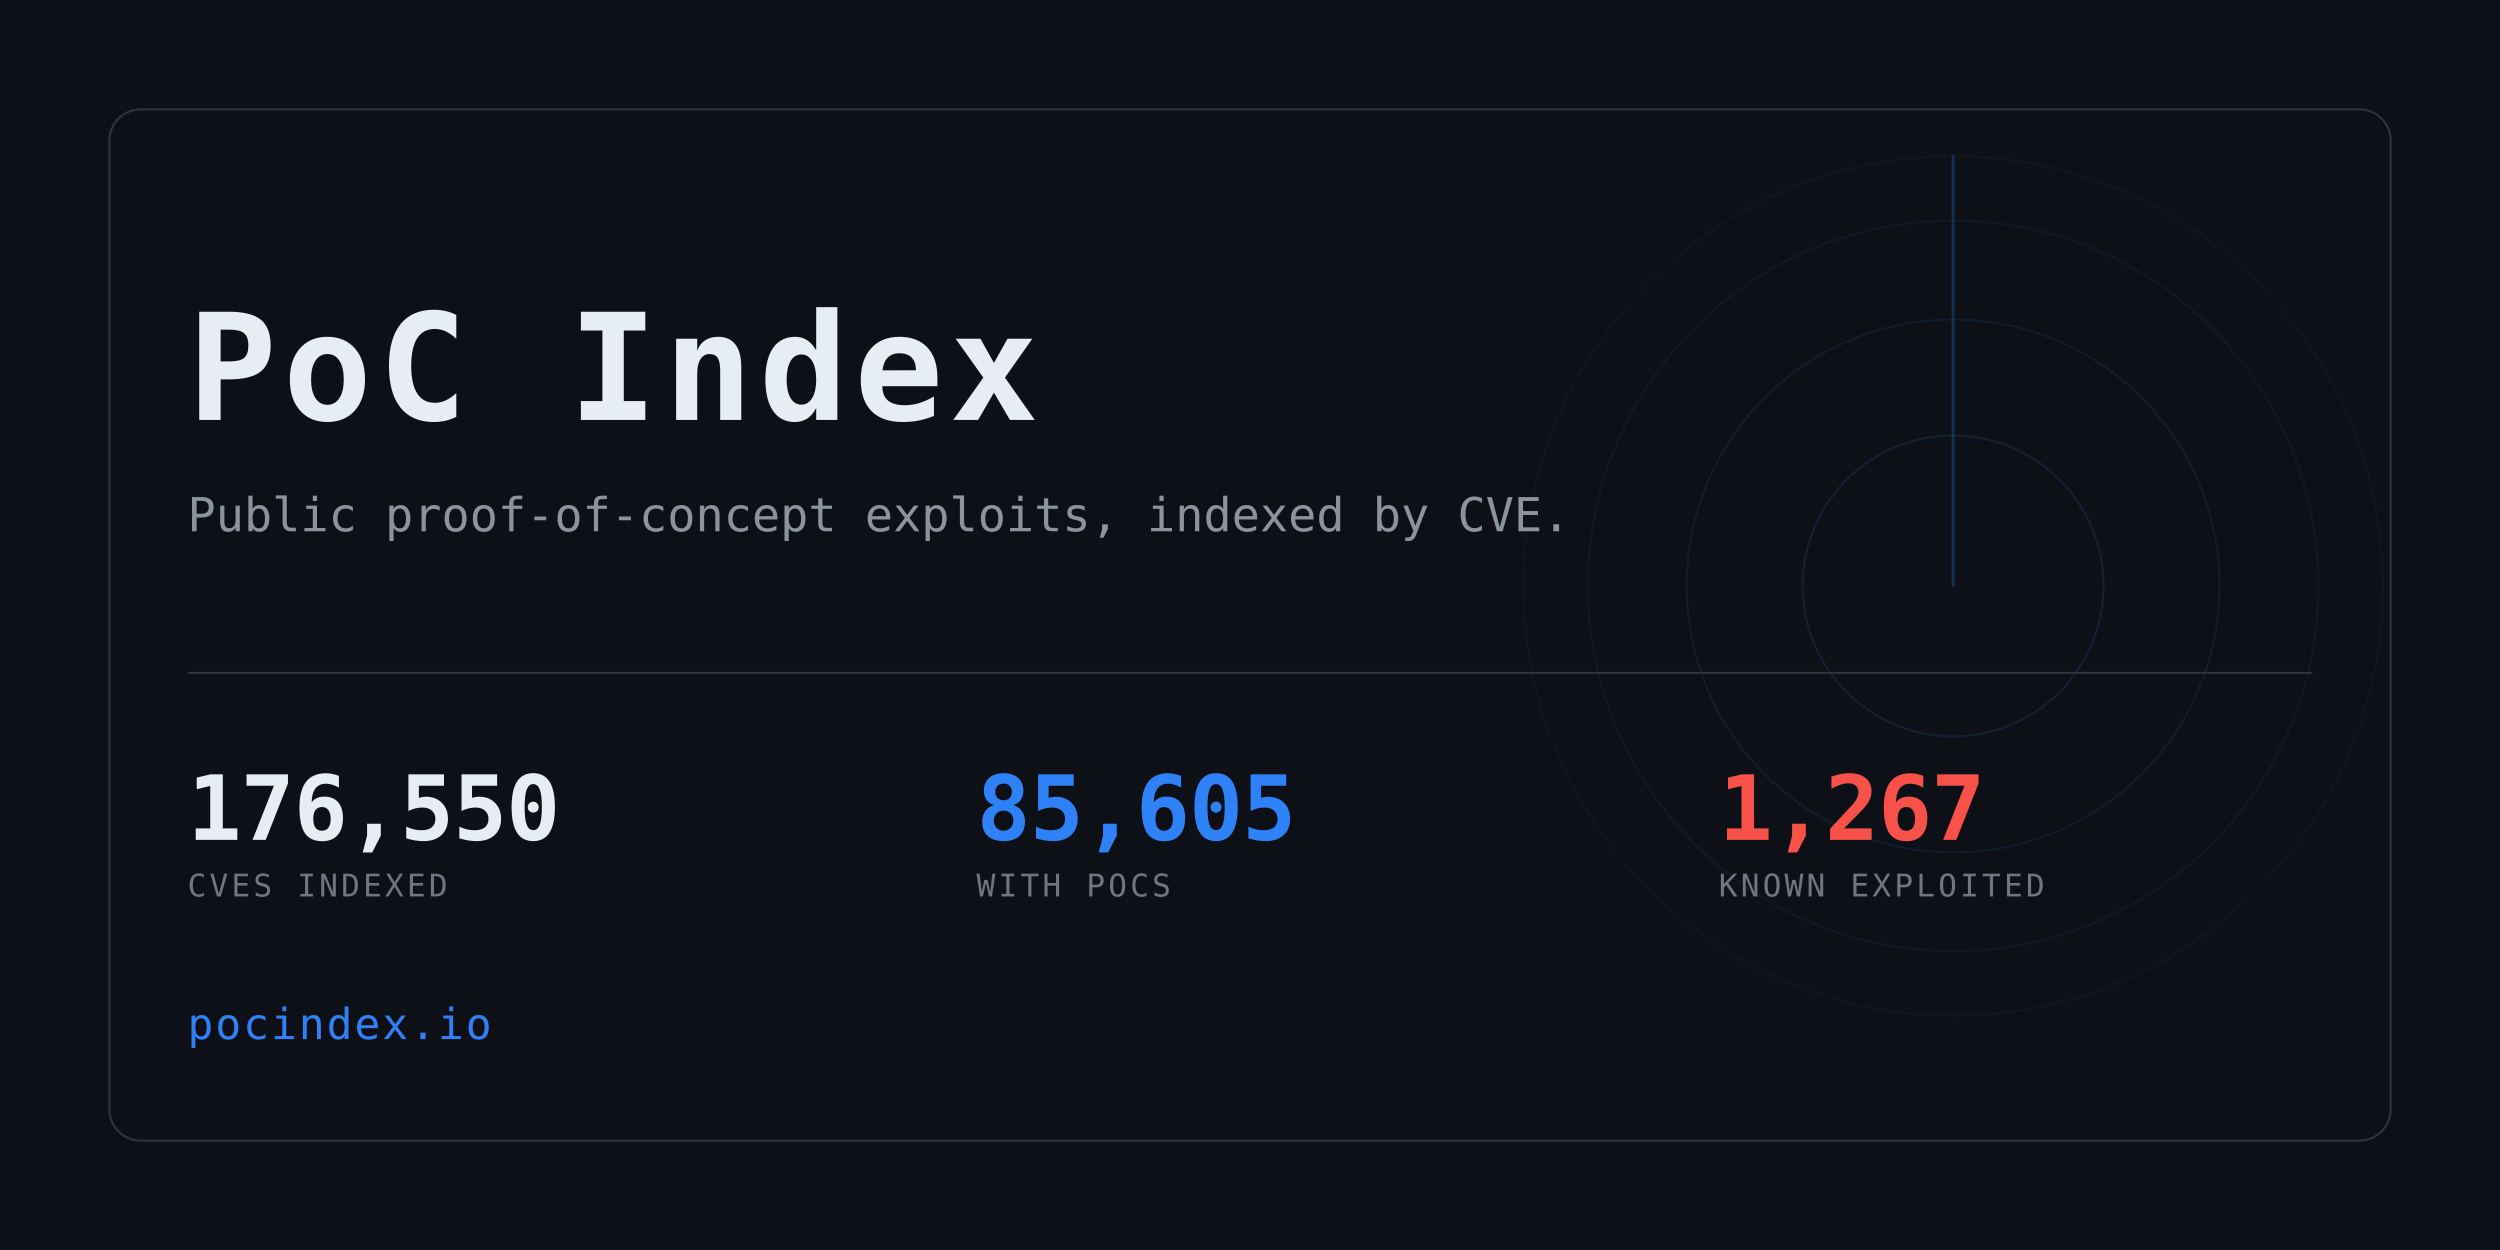
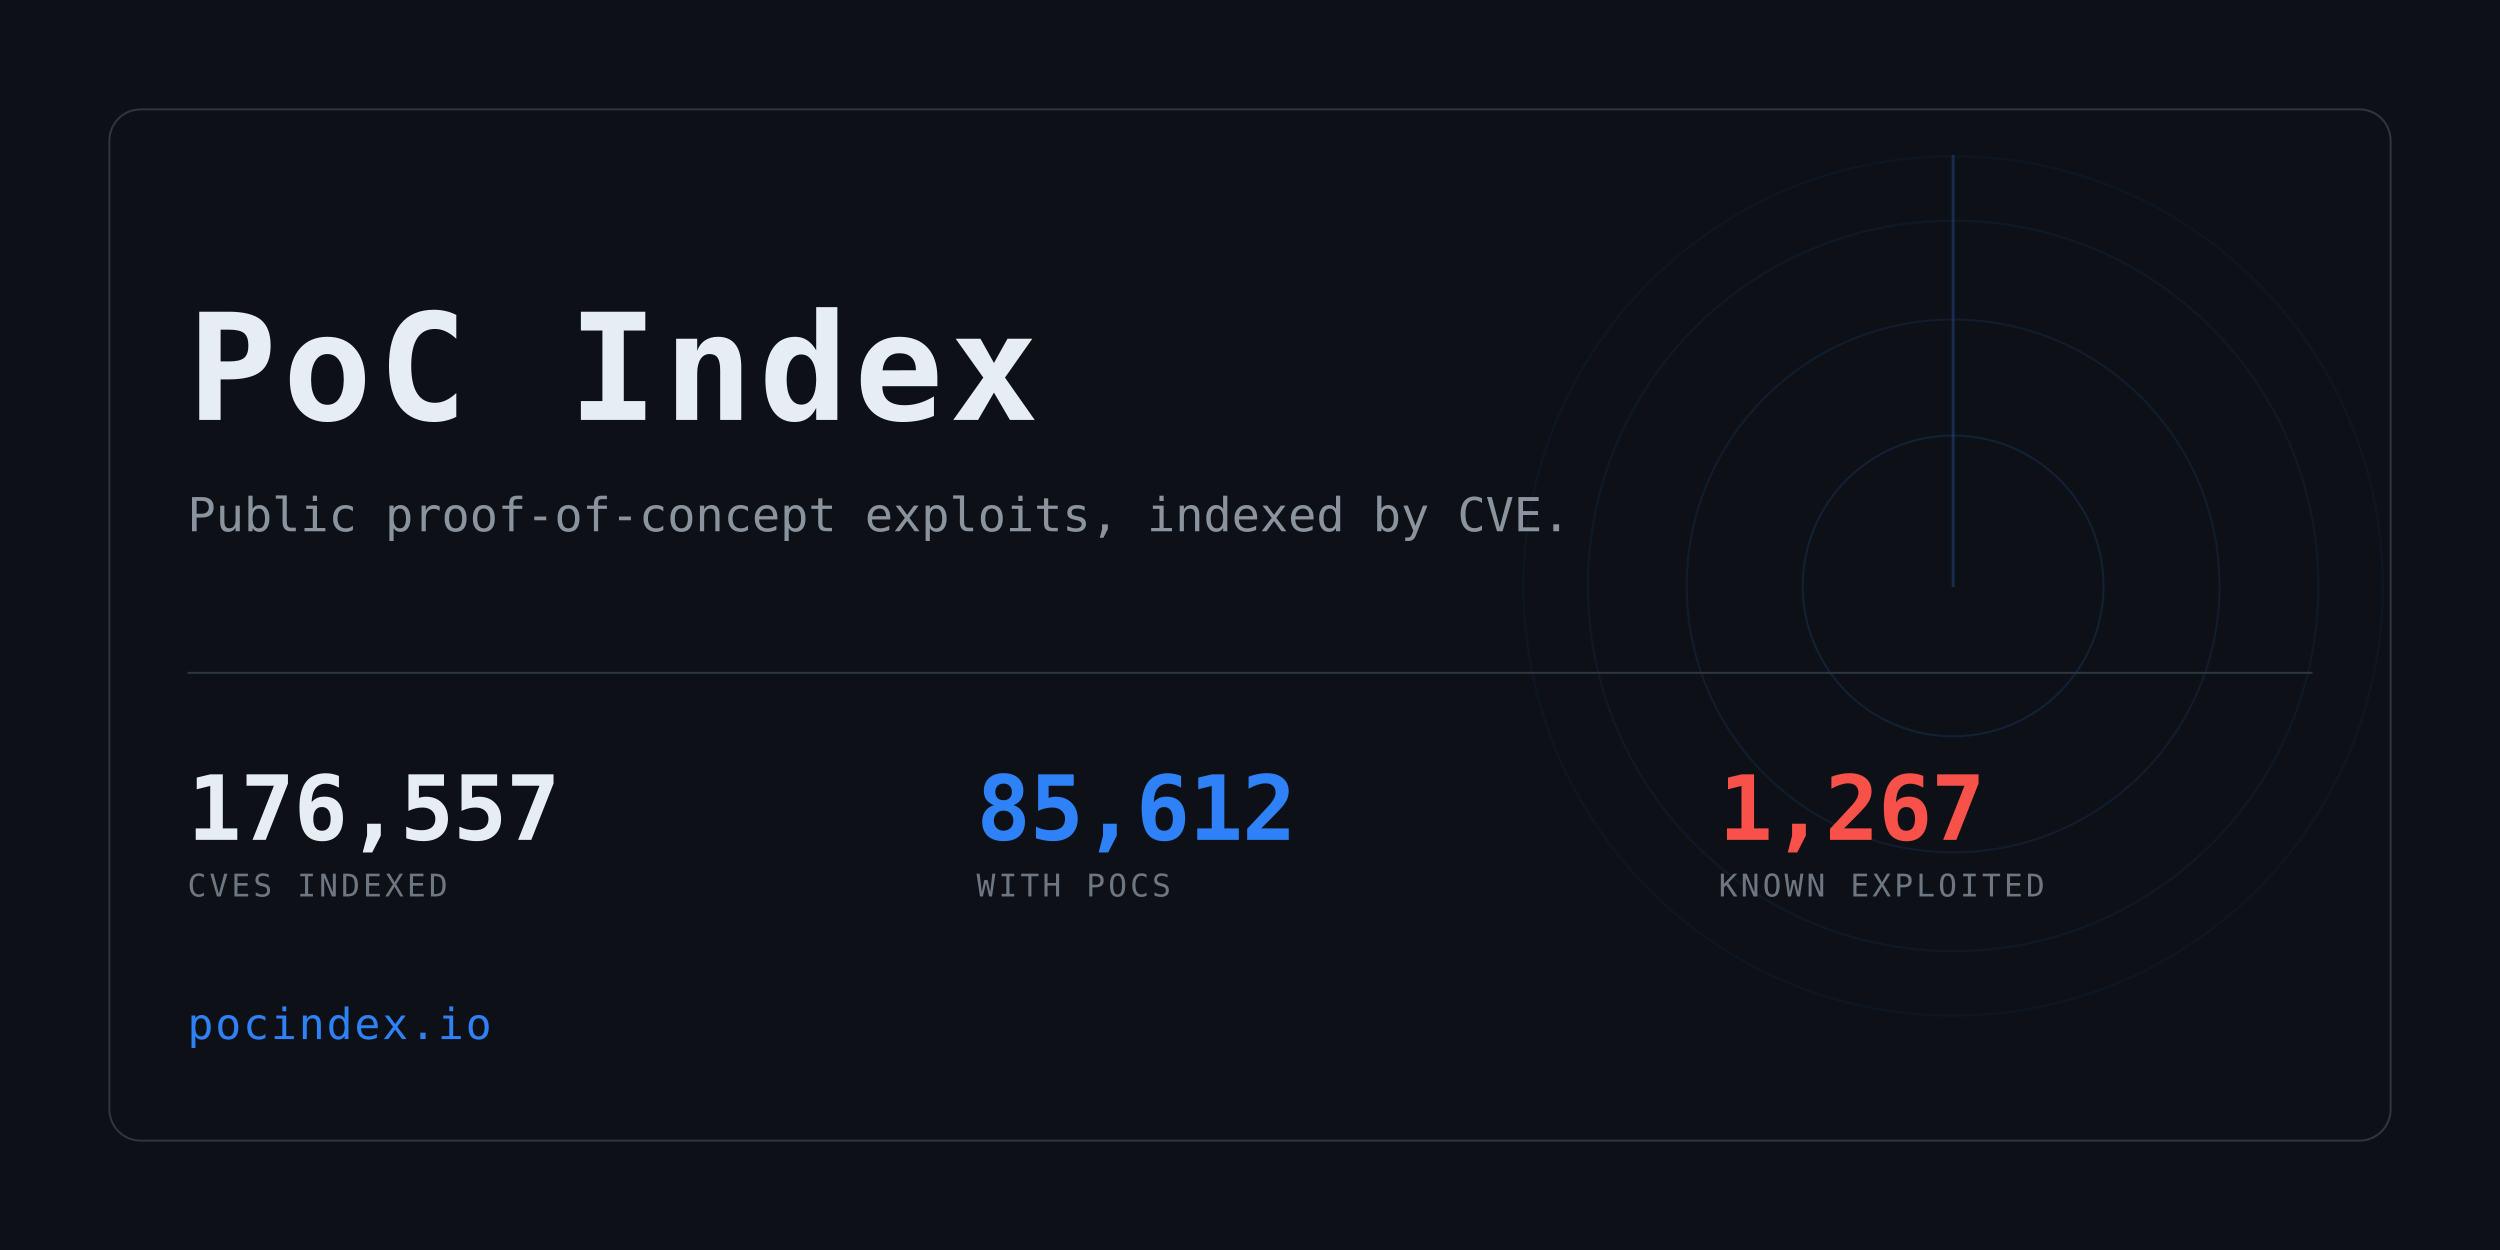
<svg xmlns="http://www.w3.org/2000/svg" width="1280" height="640" viewBox="0 0 1280 640" role="img" aria-label="PoC Index">
  <clipPath id="card">
    <rect x="56" y="56" width="1168" height="528" rx="16" />
  </clipPath>
  <rect width="1280" height="640" fill="#0d1117" />
  <g clip-path="url(#card)" opacity="0.6">
    <g>
      <circle cx="1000" cy="300" r="77.0" fill="none" stroke="#2f81f7" stroke-width="1" opacity="0.234" />
      <circle cx="1000" cy="300" r="136.4" fill="none" stroke="#2f81f7" stroke-width="1" opacity="0.169" />
      <circle cx="1000" cy="300" r="187.0" fill="none" stroke="#2f81f7" stroke-width="1" opacity="0.117" />
      <circle cx="1000" cy="300" r="220.0" fill="none" stroke="#2f81f7" stroke-width="1" opacity="0.078" />
      <line x1="1000" y1="300" x2="1000" y2="80.0" stroke="#2f81f7" stroke-width="1.5" stroke-linecap="round" opacity="0.416">
        <animateTransform attributeName="transform" type="rotate" from="0 1000 300" to="360 1000 300" dur="8s" repeatCount="indefinite" />
      </line>
    </g>
  </g>
  <rect x="56" y="56" width="1168" height="528" rx="16" fill="none" stroke="#30363d" />
  <text x="96" y="215" font-family="ui-monospace,SFMono-Regular,Menlo,Consolas,monospace" font-size="76" font-weight="700" fill="#e6edf3" letter-spacing="3">PoC Index</text>
  <text x="96" y="272" font-family="ui-monospace,SFMono-Regular,Menlo,Consolas,monospace" font-size="24" fill="#8b949e">
    Public proof-of-concept exploits, indexed by CVE.</text>
  <rect x="96" y="344" width="1088" height="1" fill="#30363d" />
-   <text x="96" y="430" font-family="ui-monospace,SFMono-Regular,Menlo,Consolas,monospace" font-size="46" font-weight="700" fill="#e6edf3" letter-spacing="-0.5">176,550</text>
+   <text x="96" y="430" font-family="ui-monospace,SFMono-Regular,Menlo,Consolas,monospace" font-size="46" font-weight="700" fill="#e6edf3" letter-spacing="-0.5">176,557</text>
  <text x="96" y="459" font-family="ui-monospace,SFMono-Regular,Menlo,Consolas,monospace" font-size="16" fill="#6e7681" letter-spacing="1.6">CVES INDEXED</text>
-   <text x="500" y="430" font-family="ui-monospace,SFMono-Regular,Menlo,Consolas,monospace" font-size="46" font-weight="700" fill="#2f81f7" letter-spacing="-0.5">85,605</text>
+   <text x="500" y="430" font-family="ui-monospace,SFMono-Regular,Menlo,Consolas,monospace" font-size="46" font-weight="700" fill="#2f81f7" letter-spacing="-0.5">85,612</text>
  <text x="500" y="459" font-family="ui-monospace,SFMono-Regular,Menlo,Consolas,monospace" font-size="16" fill="#6e7681" letter-spacing="1.6">WITH POCS</text>
  <text x="880" y="430" font-family="ui-monospace,SFMono-Regular,Menlo,Consolas,monospace" font-size="46" font-weight="700" fill="#f85149" letter-spacing="-0.5">1,267</text>
  <text x="880" y="459" font-family="ui-monospace,SFMono-Regular,Menlo,Consolas,monospace" font-size="16" fill="#6e7681" letter-spacing="1.6">KNOWN EXPLOITED</text>
  <text x="96" y="532" font-family="ui-monospace,SFMono-Regular,Menlo,Consolas,monospace" font-size="22" fill="#2f81f7" letter-spacing="1">pocindex.io</text>
</svg>
